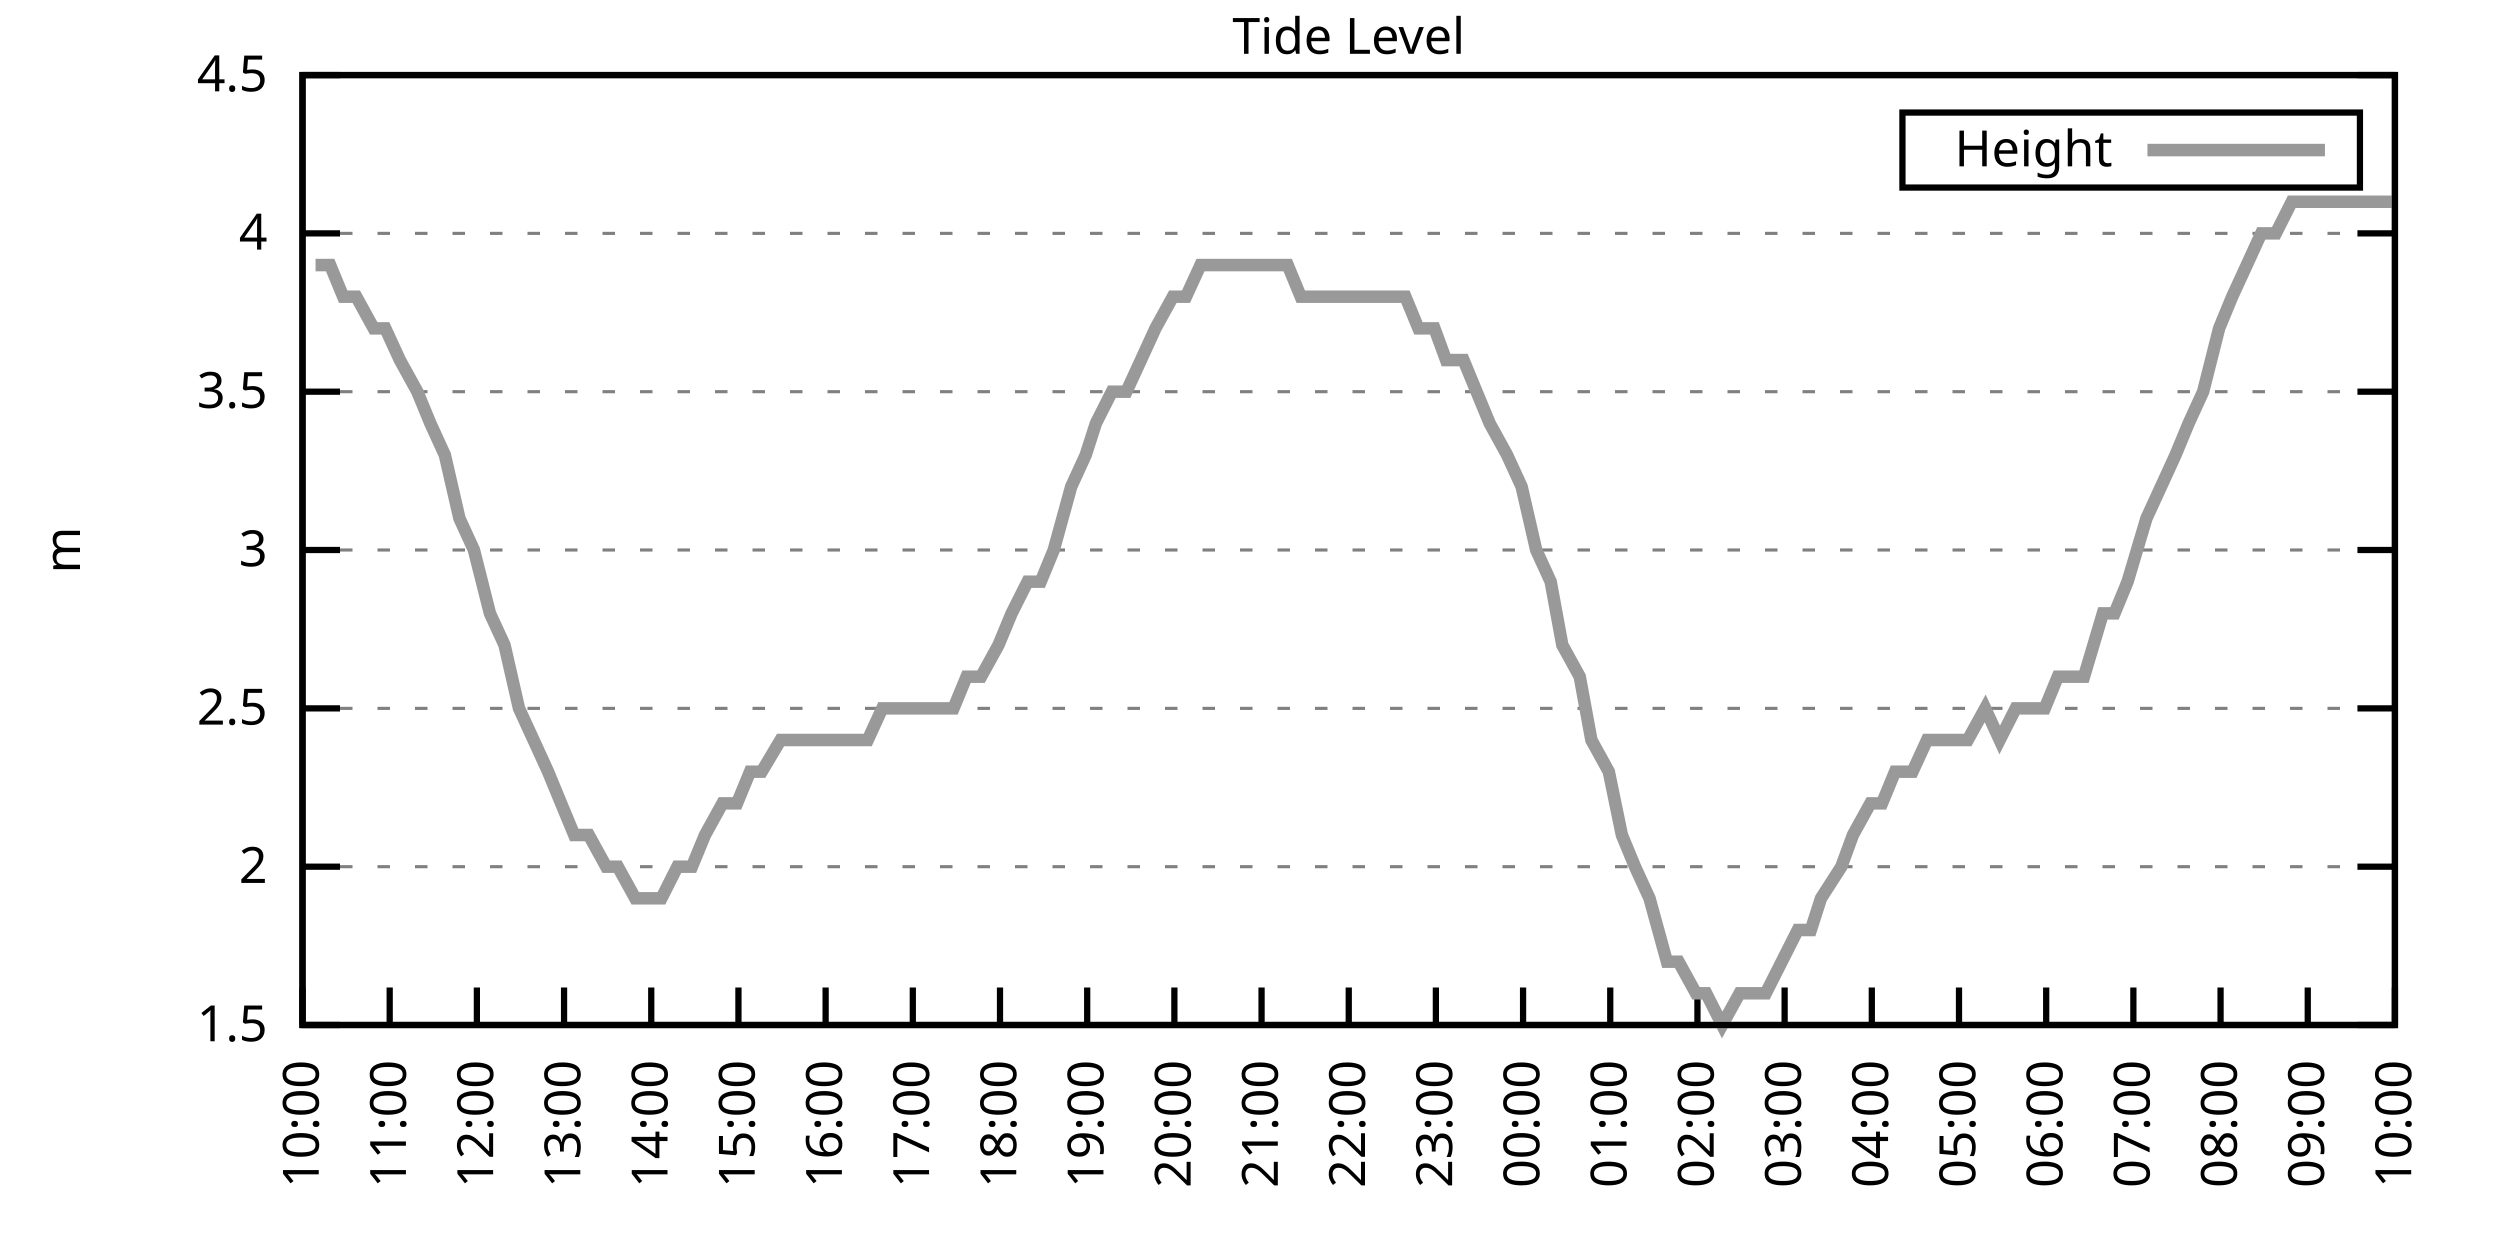
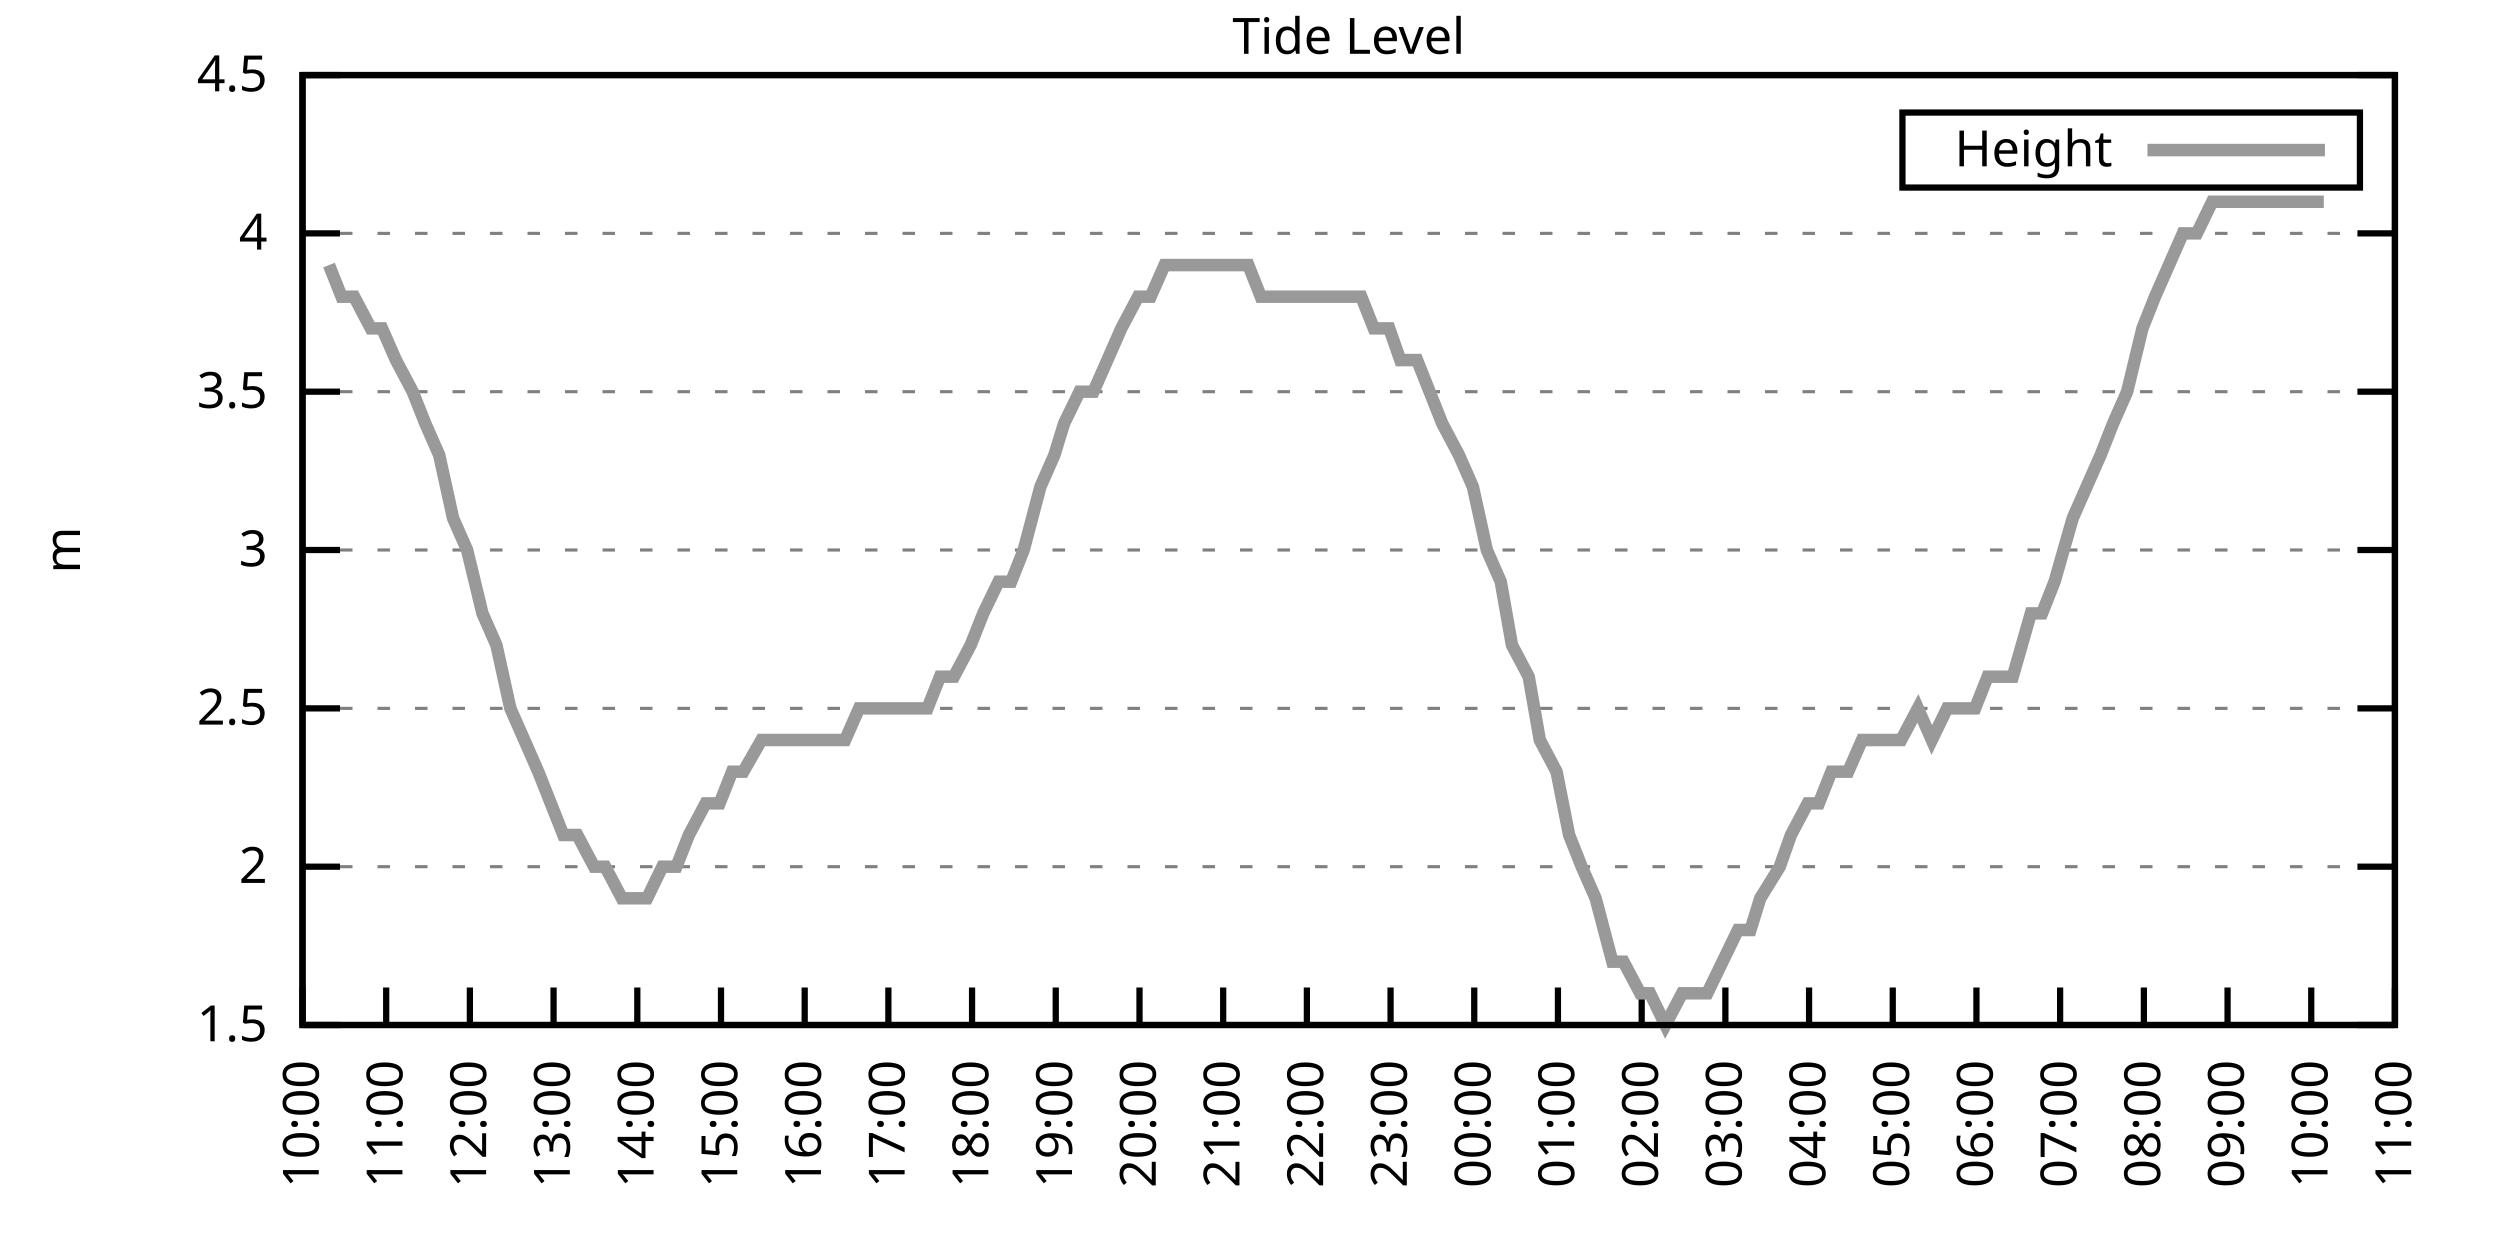
<svg xmlns="http://www.w3.org/2000/svg" xmlns:xlink="http://www.w3.org/1999/xlink" width="400" height="200" viewBox="0 0 400 200">
  <g id="gnuplot_canvas">
    <rect x="0" y="0" width="400" height="200" fill="none" />
    <defs>
      <circle id="gpDot" r="0.5" stroke-width="0.5" stroke="currentColor" />
      <path id="gpPt0" stroke-width="0.333" stroke="currentColor" d="M-1,0 h2 M0,-1 v2" />
      <path id="gpPt1" stroke-width="0.333" stroke="currentColor" d="M-1,-1 L1,1 M1,-1 L-1,1" />
      <path id="gpPt2" stroke-width="0.333" stroke="currentColor" d="M-1,0 L1,0 M0,-1 L0,1 M-1,-1 L1,1 M-1,1 L1,-1" />
      <rect id="gpPt3" stroke-width="0.333" stroke="currentColor" x="-1" y="-1" width="2" height="2" />
      <rect id="gpPt4" stroke-width="0.333" stroke="currentColor" fill="currentColor" x="-1" y="-1" width="2" height="2" />
      <circle id="gpPt5" stroke-width="0.333" stroke="currentColor" cx="0" cy="0" r="1" />
      <use xlink:href="#gpPt5" id="gpPt6" fill="currentColor" stroke="none" />
      <path id="gpPt7" stroke-width="0.333" stroke="currentColor" d="M0,-1.33 L-1.33,0.67 L1.33,0.67 z" />
      <use xlink:href="#gpPt7" id="gpPt8" fill="currentColor" stroke="none" />
      <use xlink:href="#gpPt7" id="gpPt9" stroke="currentColor" transform="rotate(180)" />
      <use xlink:href="#gpPt9" id="gpPt10" fill="currentColor" stroke="none" />
      <use xlink:href="#gpPt3" id="gpPt11" stroke="currentColor" transform="rotate(45)" />
      <use xlink:href="#gpPt11" id="gpPt12" fill="currentColor" stroke="none" />
      <path id="gpPt13" stroke-width="0.333" stroke="currentColor" d="M0,1.330 L1.265,0.411 L0.782,-1.067 L-0.782,-1.076 L-1.265,0.411 z" />
      <use xlink:href="#gpPt13" id="gpPt14" fill="currentColor" stroke="none" />
      <filter id="textbox" filterUnits="objectBoundingBox" x="0" y="0" height="1" width="1">
        <feFlood flood-color="white" flood-opacity="1" result="bgnd" />
        <feComposite in="SourceGraphic" in2="bgnd" operator="atop" />
      </filter>
      <filter id="greybox" filterUnits="objectBoundingBox" x="0" y="0" height="1" width="1">
        <feFlood flood-color="lightgrey" flood-opacity="1" result="grey" />
        <feComposite in="SourceGraphic" in2="grey" operator="atop" />
      </filter>
    </defs>
    <g fill="none" color="white" stroke="currentColor" stroke-width="1.00" stroke-linecap="butt" stroke-linejoin="miter">
</g>
    <g fill="none" color="black" stroke="currentColor" stroke-width="1.00" stroke-linecap="butt" stroke-linejoin="miter">
      <g stroke="none" shape-rendering="crispEdges">
        <polygon fill="rgb(255, 255, 255)" points="48.40,164.00 383.18,164.00 383.18,12.02 48.40,12.02 " />
      </g>
    </g>
    <g fill="none" color="black" stroke="currentColor" stroke-width="1.00" stroke-linecap="butt" stroke-linejoin="miter">
</g>
    <g fill="none" color="black" stroke="black" stroke-width="0.50" stroke-linecap="butt" stroke-linejoin="miter">
</g>
    <g fill="none" color="gray" stroke="currentColor" stroke-width="0.50" stroke-linecap="butt" stroke-linejoin="miter">
      <path stroke="gray" stroke-dasharray="2,4" class="gridline" d="M48.40,164.00 L383.19,164.00  " />
    </g>
    <g fill="none" color="gray" stroke="gray" stroke-width="1.00" stroke-linecap="butt" stroke-linejoin="miter">
</g>
    <g fill="none" color="black" stroke="currentColor" stroke-width="1.00" stroke-linecap="butt" stroke-linejoin="miter">
      <path stroke="black" d="M48.40,164.00 L54.40,164.00 M383.19,164.00 L377.19,164.00  " />
      <g transform="translate(42.80,166.60)" stroke="none" fill="black" font-family="Sans" font-size="8.00" text-anchor="end">
        <text>
          <tspan font-family="Sans"> 1.5</tspan>
        </text>
      </g>
    </g>
    <g fill="none" color="black" stroke="currentColor" stroke-width="1.00" stroke-linecap="butt" stroke-linejoin="miter">
</g>
    <g fill="none" color="black" stroke="black" stroke-width="0.50" stroke-linecap="butt" stroke-linejoin="miter">
</g>
    <g fill="none" color="gray" stroke="currentColor" stroke-width="0.50" stroke-linecap="butt" stroke-linejoin="miter">
      <path stroke="gray" stroke-dasharray="2,4" class="gridline" d="M48.40,138.67 L383.19,138.67  " />
    </g>
    <g fill="none" color="gray" stroke="gray" stroke-width="1.00" stroke-linecap="butt" stroke-linejoin="miter">
</g>
    <g fill="none" color="black" stroke="currentColor" stroke-width="1.00" stroke-linecap="butt" stroke-linejoin="miter">
      <path stroke="black" d="M48.40,138.67 L54.40,138.67 M383.19,138.67 L377.19,138.67  " />
      <g transform="translate(42.80,141.27)" stroke="none" fill="black" font-family="Sans" font-size="8.00" text-anchor="end">
        <text>
          <tspan font-family="Sans"> 2</tspan>
        </text>
      </g>
    </g>
    <g fill="none" color="black" stroke="currentColor" stroke-width="1.00" stroke-linecap="butt" stroke-linejoin="miter">
</g>
    <g fill="none" color="black" stroke="black" stroke-width="0.50" stroke-linecap="butt" stroke-linejoin="miter">
</g>
    <g fill="none" color="gray" stroke="currentColor" stroke-width="0.50" stroke-linecap="butt" stroke-linejoin="miter">
      <path stroke="gray" stroke-dasharray="2,4" class="gridline" d="M48.40,113.34 L383.19,113.34  " />
    </g>
    <g fill="none" color="gray" stroke="gray" stroke-width="1.00" stroke-linecap="butt" stroke-linejoin="miter">
</g>
    <g fill="none" color="black" stroke="currentColor" stroke-width="1.00" stroke-linecap="butt" stroke-linejoin="miter">
      <path stroke="black" d="M48.40,113.34 L54.40,113.34 M383.19,113.34 L377.19,113.34  " />
      <g transform="translate(42.80,115.94)" stroke="none" fill="black" font-family="Sans" font-size="8.00" text-anchor="end">
        <text>
          <tspan font-family="Sans"> 2.5</tspan>
        </text>
      </g>
    </g>
    <g fill="none" color="black" stroke="currentColor" stroke-width="1.00" stroke-linecap="butt" stroke-linejoin="miter">
</g>
    <g fill="none" color="black" stroke="black" stroke-width="0.50" stroke-linecap="butt" stroke-linejoin="miter">
</g>
    <g fill="none" color="gray" stroke="currentColor" stroke-width="0.50" stroke-linecap="butt" stroke-linejoin="miter">
      <path stroke="gray" stroke-dasharray="2,4" class="gridline" d="M48.40,88.00 L383.19,88.00  " />
    </g>
    <g fill="none" color="gray" stroke="gray" stroke-width="1.00" stroke-linecap="butt" stroke-linejoin="miter">
</g>
    <g fill="none" color="black" stroke="currentColor" stroke-width="1.00" stroke-linecap="butt" stroke-linejoin="miter">
      <path stroke="black" d="M48.40,88.00 L54.40,88.00 M383.19,88.00 L377.19,88.00  " />
      <g transform="translate(42.80,90.60)" stroke="none" fill="black" font-family="Sans" font-size="8.00" text-anchor="end">
        <text>
          <tspan font-family="Sans"> 3</tspan>
        </text>
      </g>
    </g>
    <g fill="none" color="black" stroke="currentColor" stroke-width="1.00" stroke-linecap="butt" stroke-linejoin="miter">
</g>
    <g fill="none" color="black" stroke="black" stroke-width="0.50" stroke-linecap="butt" stroke-linejoin="miter">
</g>
    <g fill="none" color="gray" stroke="currentColor" stroke-width="0.50" stroke-linecap="butt" stroke-linejoin="miter">
      <path stroke="gray" stroke-dasharray="2,4" class="gridline" d="M48.40,62.67 L383.19,62.67  " />
    </g>
    <g fill="none" color="gray" stroke="gray" stroke-width="1.00" stroke-linecap="butt" stroke-linejoin="miter">
</g>
    <g fill="none" color="black" stroke="currentColor" stroke-width="1.00" stroke-linecap="butt" stroke-linejoin="miter">
      <path stroke="black" d="M48.40,62.67 L54.40,62.67 M383.19,62.67 L377.19,62.67  " />
      <g transform="translate(42.80,65.27)" stroke="none" fill="black" font-family="Sans" font-size="8.00" text-anchor="end">
        <text>
          <tspan font-family="Sans"> 3.5</tspan>
        </text>
      </g>
    </g>
    <g fill="none" color="black" stroke="currentColor" stroke-width="1.00" stroke-linecap="butt" stroke-linejoin="miter">
</g>
    <g fill="none" color="black" stroke="black" stroke-width="0.50" stroke-linecap="butt" stroke-linejoin="miter">
</g>
    <g fill="none" color="gray" stroke="currentColor" stroke-width="0.50" stroke-linecap="butt" stroke-linejoin="miter">
      <path stroke="gray" stroke-dasharray="2,4" class="gridline" d="M48.40,37.34 L383.19,37.34  " />
    </g>
    <g fill="none" color="gray" stroke="gray" stroke-width="1.00" stroke-linecap="butt" stroke-linejoin="miter">
</g>
    <g fill="none" color="black" stroke="currentColor" stroke-width="1.00" stroke-linecap="butt" stroke-linejoin="miter">
      <path stroke="black" d="M48.40,37.34 L54.40,37.34 M383.19,37.34 L377.19,37.34  " />
      <g transform="translate(42.80,39.94)" stroke="none" fill="black" font-family="Sans" font-size="8.00" text-anchor="end">
        <text>
          <tspan font-family="Sans"> 4</tspan>
        </text>
      </g>
    </g>
    <g fill="none" color="black" stroke="currentColor" stroke-width="1.00" stroke-linecap="butt" stroke-linejoin="miter">
</g>
    <g fill="none" color="black" stroke="black" stroke-width="0.50" stroke-linecap="butt" stroke-linejoin="miter">
</g>
    <g fill="none" color="gray" stroke="currentColor" stroke-width="0.50" stroke-linecap="butt" stroke-linejoin="miter">
      <path stroke="gray" stroke-dasharray="2,4" class="gridline" d="M48.40,12.01 L383.19,12.01  " />
    </g>
    <g fill="none" color="gray" stroke="gray" stroke-width="1.00" stroke-linecap="butt" stroke-linejoin="miter">
</g>
    <g fill="none" color="black" stroke="currentColor" stroke-width="1.00" stroke-linecap="butt" stroke-linejoin="miter">
      <path stroke="black" d="M48.40,12.01 L54.40,12.01 M383.19,12.01 L377.19,12.01  " />
      <g transform="translate(42.80,14.61)" stroke="none" fill="black" font-family="Sans" font-size="8.00" text-anchor="end">
        <text>
          <tspan font-family="Sans"> 4.5</tspan>
        </text>
      </g>
    </g>
    <g fill="none" color="black" stroke="currentColor" stroke-width="1.00" stroke-linecap="butt" stroke-linejoin="miter">
      <path stroke="black" d="M48.40,164.00 L48.40,158.00  " />
      <g transform="translate(51.00,169.60) rotate(270.00)" stroke="none" fill="black" font-family="Sans" font-size="8.00" text-anchor="end">
        <text>
          <tspan font-family="Sans">10:00</tspan>
        </text>
      </g>
    </g>
    <g fill="none" color="black" stroke="currentColor" stroke-width="1.00" stroke-linecap="butt" stroke-linejoin="miter">
-       <path stroke="black" d="M62.35,164.00 L62.35,158.00  " />
-       <g transform="translate(64.95,169.60) rotate(270.00)" stroke="none" fill="black" font-family="Sans" font-size="8.00" text-anchor="end">
+       <path stroke="black" d="M61.79,164.00 L61.79,158.00  " />
+       <g transform="translate(64.39,169.60) rotate(270.00)" stroke="none" fill="black" font-family="Sans" font-size="8.00" text-anchor="end">
        <text>
          <tspan font-family="Sans">11:00</tspan>
        </text>
      </g>
    </g>
    <g fill="none" color="black" stroke="currentColor" stroke-width="1.00" stroke-linecap="butt" stroke-linejoin="miter">
-       <path stroke="black" d="M76.30,164.00 L76.30,158.00  " />
-       <g transform="translate(78.90,169.60) rotate(270.00)" stroke="none" fill="black" font-family="Sans" font-size="8.00" text-anchor="end">
+       <path stroke="black" d="M75.18,164.00 L75.18,158.00  " />
+       <g transform="translate(77.78,169.60) rotate(270.00)" stroke="none" fill="black" font-family="Sans" font-size="8.00" text-anchor="end">
        <text>
          <tspan font-family="Sans">12:00</tspan>
        </text>
      </g>
    </g>
    <g fill="none" color="black" stroke="currentColor" stroke-width="1.00" stroke-linecap="butt" stroke-linejoin="miter">
-       <path stroke="black" d="M90.25,164.00 L90.25,158.00  " />
-       <g transform="translate(92.85,169.60) rotate(270.00)" stroke="none" fill="black" font-family="Sans" font-size="8.00" text-anchor="end">
+       <path stroke="black" d="M88.57,164.00 L88.57,158.00  " />
+       <g transform="translate(91.17,169.60) rotate(270.00)" stroke="none" fill="black" font-family="Sans" font-size="8.00" text-anchor="end">
        <text>
          <tspan font-family="Sans">13:00</tspan>
        </text>
      </g>
    </g>
    <g fill="none" color="black" stroke="currentColor" stroke-width="1.00" stroke-linecap="butt" stroke-linejoin="miter">
-       <path stroke="black" d="M104.20,164.00 L104.20,158.00  " />
-       <g transform="translate(106.80,169.60) rotate(270.00)" stroke="none" fill="black" font-family="Sans" font-size="8.00" text-anchor="end">
+       <path stroke="black" d="M101.97,164.00 L101.97,158.00  " />
+       <g transform="translate(104.57,169.60) rotate(270.00)" stroke="none" fill="black" font-family="Sans" font-size="8.00" text-anchor="end">
        <text>
          <tspan font-family="Sans">14:00</tspan>
        </text>
      </g>
    </g>
    <g fill="none" color="black" stroke="currentColor" stroke-width="1.00" stroke-linecap="butt" stroke-linejoin="miter">
-       <path stroke="black" d="M118.15,164.00 L118.15,158.00  " />
-       <g transform="translate(120.75,169.60) rotate(270.00)" stroke="none" fill="black" font-family="Sans" font-size="8.00" text-anchor="end">
+       <path stroke="black" d="M115.36,164.00 L115.36,158.00  " />
+       <g transform="translate(117.96,169.60) rotate(270.00)" stroke="none" fill="black" font-family="Sans" font-size="8.00" text-anchor="end">
        <text>
          <tspan font-family="Sans">15:00</tspan>
        </text>
      </g>
    </g>
    <g fill="none" color="black" stroke="currentColor" stroke-width="1.00" stroke-linecap="butt" stroke-linejoin="miter">
-       <path stroke="black" d="M132.10,164.00 L132.10,158.00  " />
-       <g transform="translate(134.70,169.60) rotate(270.00)" stroke="none" fill="black" font-family="Sans" font-size="8.00" text-anchor="end">
+       <path stroke="black" d="M128.75,164.00 L128.75,158.00  " />
+       <g transform="translate(131.35,169.60) rotate(270.00)" stroke="none" fill="black" font-family="Sans" font-size="8.00" text-anchor="end">
        <text>
          <tspan font-family="Sans">16:00</tspan>
        </text>
      </g>
    </g>
    <g fill="none" color="black" stroke="currentColor" stroke-width="1.00" stroke-linecap="butt" stroke-linejoin="miter">
-       <path stroke="black" d="M146.05,164.00 L146.05,158.00  " />
-       <g transform="translate(148.65,169.60) rotate(270.00)" stroke="none" fill="black" font-family="Sans" font-size="8.00" text-anchor="end">
+       <path stroke="black" d="M142.14,164.00 L142.14,158.00  " />
+       <g transform="translate(144.74,169.60) rotate(270.00)" stroke="none" fill="black" font-family="Sans" font-size="8.00" text-anchor="end">
        <text>
          <tspan font-family="Sans">17:00</tspan>
        </text>
      </g>
    </g>
    <g fill="none" color="black" stroke="currentColor" stroke-width="1.00" stroke-linecap="butt" stroke-linejoin="miter">
-       <path stroke="black" d="M160.00,164.00 L160.00,158.00  " />
-       <g transform="translate(162.60,169.60) rotate(270.00)" stroke="none" fill="black" font-family="Sans" font-size="8.00" text-anchor="end">
+       <path stroke="black" d="M155.53,164.00 L155.53,158.00  " />
+       <g transform="translate(158.13,169.60) rotate(270.00)" stroke="none" fill="black" font-family="Sans" font-size="8.00" text-anchor="end">
        <text>
          <tspan font-family="Sans">18:00</tspan>
        </text>
      </g>
    </g>
    <g fill="none" color="black" stroke="currentColor" stroke-width="1.00" stroke-linecap="butt" stroke-linejoin="miter">
-       <path stroke="black" d="M173.95,164.00 L173.95,158.00  " />
-       <g transform="translate(176.55,169.60) rotate(270.00)" stroke="none" fill="black" font-family="Sans" font-size="8.00" text-anchor="end">
+       <path stroke="black" d="M168.92,164.00 L168.92,158.00  " />
+       <g transform="translate(171.52,169.60) rotate(270.00)" stroke="none" fill="black" font-family="Sans" font-size="8.00" text-anchor="end">
        <text>
          <tspan font-family="Sans">19:00</tspan>
        </text>
      </g>
    </g>
    <g fill="none" color="black" stroke="currentColor" stroke-width="1.00" stroke-linecap="butt" stroke-linejoin="miter">
-       <path stroke="black" d="M187.90,164.00 L187.90,158.00  " />
-       <g transform="translate(190.50,169.60) rotate(270.00)" stroke="none" fill="black" font-family="Sans" font-size="8.00" text-anchor="end">
+       <path stroke="black" d="M182.32,164.00 L182.32,158.00  " />
+       <g transform="translate(184.92,169.60) rotate(270.00)" stroke="none" fill="black" font-family="Sans" font-size="8.00" text-anchor="end">
        <text>
          <tspan font-family="Sans">20:00</tspan>
        </text>
      </g>
    </g>
    <g fill="none" color="black" stroke="currentColor" stroke-width="1.00" stroke-linecap="butt" stroke-linejoin="miter">
-       <path stroke="black" d="M201.85,164.00 L201.85,158.00  " />
-       <g transform="translate(204.45,169.60) rotate(270.00)" stroke="none" fill="black" font-family="Sans" font-size="8.00" text-anchor="end">
+       <path stroke="black" d="M195.71,164.00 L195.71,158.00  " />
+       <g transform="translate(198.31,169.60) rotate(270.00)" stroke="none" fill="black" font-family="Sans" font-size="8.00" text-anchor="end">
        <text>
          <tspan font-family="Sans">21:00</tspan>
        </text>
      </g>
    </g>
    <g fill="none" color="black" stroke="currentColor" stroke-width="1.00" stroke-linecap="butt" stroke-linejoin="miter">
-       <path stroke="black" d="M215.80,164.00 L215.80,158.00  " />
-       <g transform="translate(218.40,169.60) rotate(270.00)" stroke="none" fill="black" font-family="Sans" font-size="8.00" text-anchor="end">
+       <path stroke="black" d="M209.10,164.00 L209.10,158.00  " />
+       <g transform="translate(211.70,169.60) rotate(270.00)" stroke="none" fill="black" font-family="Sans" font-size="8.00" text-anchor="end">
        <text>
          <tspan font-family="Sans">22:00</tspan>
        </text>
      </g>
    </g>
    <g fill="none" color="black" stroke="currentColor" stroke-width="1.00" stroke-linecap="butt" stroke-linejoin="miter">
-       <path stroke="black" d="M229.74,164.00 L229.74,158.00  " />
-       <g transform="translate(232.34,169.60) rotate(270.00)" stroke="none" fill="black" font-family="Sans" font-size="8.00" text-anchor="end">
+       <path stroke="black" d="M222.49,164.00 L222.49,158.00  " />
+       <g transform="translate(225.09,169.60) rotate(270.00)" stroke="none" fill="black" font-family="Sans" font-size="8.00" text-anchor="end">
        <text>
          <tspan font-family="Sans">23:00</tspan>
        </text>
      </g>
    </g>
    <g fill="none" color="black" stroke="currentColor" stroke-width="1.00" stroke-linecap="butt" stroke-linejoin="miter">
-       <path stroke="black" d="M243.69,164.00 L243.69,158.00  " />
-       <g transform="translate(246.29,169.60) rotate(270.00)" stroke="none" fill="black" font-family="Sans" font-size="8.00" text-anchor="end">
+       <path stroke="black" d="M235.88,164.00 L235.88,158.00  " />
+       <g transform="translate(238.48,169.60) rotate(270.00)" stroke="none" fill="black" font-family="Sans" font-size="8.00" text-anchor="end">
        <text>
          <tspan font-family="Sans">00:00</tspan>
        </text>
      </g>
    </g>
    <g fill="none" color="black" stroke="currentColor" stroke-width="1.00" stroke-linecap="butt" stroke-linejoin="miter">
-       <path stroke="black" d="M257.64,164.00 L257.64,158.00  " />
-       <g transform="translate(260.24,169.60) rotate(270.00)" stroke="none" fill="black" font-family="Sans" font-size="8.00" text-anchor="end">
+       <path stroke="black" d="M249.27,164.00 L249.27,158.00  " />
+       <g transform="translate(251.87,169.60) rotate(270.00)" stroke="none" fill="black" font-family="Sans" font-size="8.00" text-anchor="end">
        <text>
          <tspan font-family="Sans">01:00</tspan>
        </text>
      </g>
    </g>
    <g fill="none" color="black" stroke="currentColor" stroke-width="1.00" stroke-linecap="butt" stroke-linejoin="miter">
-       <path stroke="black" d="M271.59,164.00 L271.59,158.00  " />
-       <g transform="translate(274.19,169.60) rotate(270.00)" stroke="none" fill="black" font-family="Sans" font-size="8.00" text-anchor="end">
+       <path stroke="black" d="M262.67,164.00 L262.67,158.00  " />
+       <g transform="translate(265.27,169.60) rotate(270.00)" stroke="none" fill="black" font-family="Sans" font-size="8.00" text-anchor="end">
        <text>
          <tspan font-family="Sans">02:00</tspan>
        </text>
      </g>
    </g>
    <g fill="none" color="black" stroke="currentColor" stroke-width="1.00" stroke-linecap="butt" stroke-linejoin="miter">
-       <path stroke="black" d="M285.54,164.00 L285.54,158.00  " />
-       <g transform="translate(288.14,169.60) rotate(270.00)" stroke="none" fill="black" font-family="Sans" font-size="8.00" text-anchor="end">
+       <path stroke="black" d="M276.06,164.00 L276.06,158.00  " />
+       <g transform="translate(278.66,169.60) rotate(270.00)" stroke="none" fill="black" font-family="Sans" font-size="8.00" text-anchor="end">
        <text>
          <tspan font-family="Sans">03:00</tspan>
        </text>
      </g>
    </g>
    <g fill="none" color="black" stroke="currentColor" stroke-width="1.00" stroke-linecap="butt" stroke-linejoin="miter">
-       <path stroke="black" d="M299.49,164.00 L299.49,158.00  " />
-       <g transform="translate(302.09,169.60) rotate(270.00)" stroke="none" fill="black" font-family="Sans" font-size="8.00" text-anchor="end">
+       <path stroke="black" d="M289.45,164.00 L289.45,158.00  " />
+       <g transform="translate(292.05,169.60) rotate(270.00)" stroke="none" fill="black" font-family="Sans" font-size="8.00" text-anchor="end">
        <text>
          <tspan font-family="Sans">04:00</tspan>
        </text>
      </g>
    </g>
    <g fill="none" color="black" stroke="currentColor" stroke-width="1.00" stroke-linecap="butt" stroke-linejoin="miter">
-       <path stroke="black" d="M313.44,164.00 L313.44,158.00  " />
-       <g transform="translate(316.04,169.60) rotate(270.00)" stroke="none" fill="black" font-family="Sans" font-size="8.00" text-anchor="end">
+       <path stroke="black" d="M302.84,164.00 L302.84,158.00  " />
+       <g transform="translate(305.44,169.60) rotate(270.00)" stroke="none" fill="black" font-family="Sans" font-size="8.00" text-anchor="end">
        <text>
          <tspan font-family="Sans">05:00</tspan>
        </text>
      </g>
    </g>
    <g fill="none" color="black" stroke="currentColor" stroke-width="1.00" stroke-linecap="butt" stroke-linejoin="miter">
-       <path stroke="black" d="M327.39,164.00 L327.39,158.00  " />
-       <g transform="translate(329.99,169.60) rotate(270.00)" stroke="none" fill="black" font-family="Sans" font-size="8.00" text-anchor="end">
+       <path stroke="black" d="M316.23,164.00 L316.23,158.00  " />
+       <g transform="translate(318.83,169.60) rotate(270.00)" stroke="none" fill="black" font-family="Sans" font-size="8.00" text-anchor="end">
        <text>
          <tspan font-family="Sans">06:00</tspan>
        </text>
      </g>
    </g>
    <g fill="none" color="black" stroke="currentColor" stroke-width="1.00" stroke-linecap="butt" stroke-linejoin="miter">
-       <path stroke="black" d="M341.34,164.00 L341.34,158.00  " />
-       <g transform="translate(343.94,169.60) rotate(270.00)" stroke="none" fill="black" font-family="Sans" font-size="8.00" text-anchor="end">
+       <path stroke="black" d="M329.62,164.00 L329.62,158.00  " />
+       <g transform="translate(332.22,169.60) rotate(270.00)" stroke="none" fill="black" font-family="Sans" font-size="8.00" text-anchor="end">
        <text>
          <tspan font-family="Sans">07:00</tspan>
        </text>
      </g>
    </g>
    <g fill="none" color="black" stroke="currentColor" stroke-width="1.00" stroke-linecap="butt" stroke-linejoin="miter">
-       <path stroke="black" d="M355.29,164.00 L355.29,158.00  " />
-       <g transform="translate(357.89,169.60) rotate(270.00)" stroke="none" fill="black" font-family="Sans" font-size="8.00" text-anchor="end">
+       <path stroke="black" d="M343.02,164.00 L343.02,158.00  " />
+       <g transform="translate(345.62,169.60) rotate(270.00)" stroke="none" fill="black" font-family="Sans" font-size="8.00" text-anchor="end">
        <text>
          <tspan font-family="Sans">08:00</tspan>
        </text>
      </g>
    </g>
    <g fill="none" color="black" stroke="currentColor" stroke-width="1.00" stroke-linecap="butt" stroke-linejoin="miter">
-       <path stroke="black" d="M369.24,164.00 L369.24,158.00  " />
-       <g transform="translate(371.84,169.60) rotate(270.00)" stroke="none" fill="black" font-family="Sans" font-size="8.00" text-anchor="end">
+       <path stroke="black" d="M356.41,164.00 L356.41,158.00  " />
+       <g transform="translate(359.01,169.60) rotate(270.00)" stroke="none" fill="black" font-family="Sans" font-size="8.00" text-anchor="end">
        <text>
          <tspan font-family="Sans">09:00</tspan>
+         </text>
+       </g>
+     </g>
+     <g fill="none" color="black" stroke="currentColor" stroke-width="1.00" stroke-linecap="butt" stroke-linejoin="miter">
+       <path stroke="black" d="M369.80,164.00 L369.80,158.00  " />
+       <g transform="translate(372.40,169.60) rotate(270.00)" stroke="none" fill="black" font-family="Sans" font-size="8.00" text-anchor="end">
+         <text>
+           <tspan font-family="Sans">10:00</tspan>
        </text>
      </g>
    </g>
    <g fill="none" color="black" stroke="currentColor" stroke-width="1.00" stroke-linecap="butt" stroke-linejoin="miter">
      <path stroke="black" d="M383.19,164.00 L383.19,158.00  " />
      <g transform="translate(385.79,169.60) rotate(270.00)" stroke="none" fill="black" font-family="Sans" font-size="8.00" text-anchor="end">
        <text>
-           <tspan font-family="Sans">10:00</tspan>
+           <tspan font-family="Sans">11:00</tspan>
        </text>
      </g>
    </g>
    <g fill="none" color="black" stroke="currentColor" stroke-width="1.00" stroke-linecap="butt" stroke-linejoin="miter">
</g>
    <g fill="none" color="black" stroke="currentColor" stroke-width="1.00" stroke-linecap="butt" stroke-linejoin="miter">
      <path stroke="black" d="M48.40,12.01 L48.40,164.00 L383.19,164.00 L383.19,12.01 L48.40,12.01 Z  " />
    </g>
    <g fill="none" color="black" stroke="currentColor" stroke-width="1.00" stroke-linecap="butt" stroke-linejoin="miter">
</g>
    <g fill="none" color="black" stroke="currentColor" stroke-width="1.00" stroke-linecap="butt" stroke-linejoin="miter">
      <path stroke="black" d="M304.39,30.01 L304.39,18.01 L377.59,18.01 L377.59,30.01 L304.39,30.01 Z  " />
    </g>
    <g id="Tide_level_plot_1">
      <g fill="none" color="white" stroke="black" stroke-width="2.00" stroke-linecap="butt" stroke-linejoin="miter">
</g>
      <g fill="none" color="black" stroke="currentColor" stroke-width="2.00" stroke-linecap="butt" stroke-linejoin="miter">
        <g transform="translate(337.99,26.61)" stroke="none" fill="black" font-family="Sans" font-size="8.00" text-anchor="end">
          <text>
            <tspan font-family="Sans">Height</tspan>
          </text>
        </g>
      </g>
      <g fill="none" color="black" stroke="currentColor" stroke-width="2.00" stroke-linecap="butt" stroke-linejoin="miter">
-         <path stroke="rgb(153, 153, 153)" d="M343.59,24.01 L371.99,24.01 M50.49,42.41 L52.82,42.41 L54.91,47.47 L57.00,47.47 L59.79,52.54 L61.65,52.54   L63.98,57.61 L66.77,62.67 L68.86,67.74 L71.18,72.81 L73.51,82.94 L75.83,88.00 L78.39,98.14 L80.72,103.20   L83.04,113.34 L85.37,118.40 L87.69,123.47 L89.78,128.54 L91.88,133.60 L94.20,133.60 L96.99,138.67 L98.85,138.67   L101.64,143.73 L103.73,143.73 L105.83,143.73 L108.38,138.67 L110.71,138.67 L112.80,133.60 L115.59,128.54 L117.92,128.54   L120.01,123.47 L121.87,123.47 L124.89,118.40 L126.52,118.40 L129.54,118.40 L131.87,118.40 L134.19,118.40 L136.51,118.40   L138.84,118.40 L141.16,113.34 L143.26,113.34 L145.81,113.34 L147.44,113.34 L150.23,113.34 L152.56,113.34 L154.65,108.27   L156.97,108.27 L159.76,103.20 L161.86,98.14 L164.41,93.07 L166.51,93.07 L168.60,88.00 L171.39,77.87 L173.71,72.81   L175.34,67.74 L177.90,62.67 L180.22,62.67 L182.55,57.61 L184.87,52.54 L187.66,47.47 L189.76,47.47 L192.08,42.41   L194.41,42.41 L196.73,42.41 L199.29,42.41 L201.61,42.41 L203.71,42.41 L206.03,42.41 L208.12,47.47 L210.91,47.47   L213.24,47.47 L214.87,47.47 L217.65,47.47 L219.75,47.47 L222.54,47.47 L224.86,47.47 L226.95,52.54 L229.51,52.54   L231.37,57.61 L234.16,57.61 L236.25,62.67 L238.35,67.74 L241.14,72.81 L243.46,77.87 L245.79,88.00 L248.11,93.07   L249.97,103.20 L252.76,108.27 L254.62,118.40 L257.41,123.47 L259.50,133.60 L261.60,138.67 L263.92,143.73 L266.71,153.87   L268.57,153.87 L271.36,158.93 L272.99,158.93 L275.55,164.00 L278.34,158.93 L280.66,158.93 L282.52,158.93 L285.08,153.87   L287.64,148.80 L289.73,148.80 L291.36,143.73 L294.61,138.67 L296.47,133.60 L299.26,128.54 L301.12,128.54 L303.21,123.47   L306.00,123.47 L308.33,118.40 L310.42,118.40 L312.74,118.40 L314.84,118.40 L317.63,113.34 L319.95,118.40 L322.51,113.34   L324.83,113.34 L327.16,113.34 L329.25,108.27 L331.34,108.27 L333.44,108.27 L336.46,98.14 L338.32,98.14 L340.41,93.07   L343.43,82.94 L345.76,77.87 L348.08,72.81 L350.18,67.74 L352.50,62.67 L355.06,52.54 L357.15,47.47 L359.48,42.41   L361.80,37.34 L364.13,37.34 L366.68,32.28 L368.78,32.28 L371.33,32.28 L373.66,32.28 L375.98,32.28 L378.31,32.28   L380.63,32.28 L382.73,32.28  " />
+         <path stroke="rgb(153, 153, 153)" d="M343.59,24.01 L371.99,24.01 M52.64,42.41 L54.65,47.47 L56.66,47.47 L59.34,52.54 L61.12,52.54 L63.35,57.61   L66.03,62.67 L68.04,67.74 L70.27,72.81 L72.50,82.94 L74.74,88.00 L77.19,98.14 L79.42,103.20 L81.66,113.34   L83.89,118.40 L86.12,123.47 L88.13,128.54 L90.14,133.60 L92.37,133.60 L95.05,138.67 L96.83,138.67 L99.51,143.73   L101.52,143.73 L103.53,143.73 L105.98,138.67 L108.22,138.67 L110.22,133.60 L112.90,128.54 L115.13,128.54 L117.14,123.47   L118.93,123.47 L121.83,118.40 L123.39,118.40 L126.29,118.40 L128.53,118.40 L130.76,118.40 L132.99,118.40 L135.22,118.40   L137.45,113.34 L139.46,113.34 L141.92,113.34 L143.48,113.34 L146.16,113.34 L148.39,113.34 L150.40,108.27 L152.63,108.27   L155.31,103.20 L157.32,98.14 L159.77,93.07 L161.78,93.07 L163.79,88.00 L166.47,77.87 L168.70,72.81 L170.26,67.74   L172.72,62.67 L174.95,62.67 L177.18,57.61 L179.41,52.54 L182.09,47.47 L184.10,47.47 L186.33,42.41 L188.57,42.41   L190.80,42.41 L193.25,42.41 L195.48,42.41 L197.49,42.41 L199.73,42.41 L201.73,47.47 L204.41,47.47 L206.64,47.47   L208.21,47.47 L210.88,47.47 L212.89,47.47 L215.57,47.47 L217.80,47.47 L219.81,52.54 L222.27,52.54 L224.05,57.61   L226.73,57.61 L228.74,62.67 L230.75,67.74 L233.43,72.81 L235.66,77.87 L237.89,88.00 L240.12,93.07 L241.91,103.20   L244.59,108.27 L246.37,118.40 L249.05,123.47 L251.06,133.60 L253.07,138.67 L255.30,143.73 L257.98,153.87 L259.76,153.87   L262.44,158.93 L264.00,158.93 L266.46,164.00 L269.14,158.93 L271.37,158.93 L273.16,158.93 L275.61,153.87 L278.07,148.80   L280.07,148.80 L281.64,143.73 L284.76,138.67 L286.55,133.60 L289.23,128.54 L291.01,128.54 L293.02,123.47 L295.70,123.47   L297.93,118.40 L299.94,118.40 L302.17,118.40 L304.18,118.40 L306.86,113.34 L309.09,118.40 L311.54,113.34 L313.78,113.34   L316.01,113.34 L318.02,108.27 L320.03,108.27 L322.04,108.27 L324.94,98.14 L326.72,98.14 L328.73,93.07 L331.63,82.94   L333.86,77.87 L336.10,72.81 L338.10,67.74 L340.34,62.67 L342.79,52.54 L344.80,47.47 L347.03,42.41 L349.26,37.34   L351.50,37.34 L353.95,32.28 L355.96,32.28 L358.42,32.28 L360.65,32.28 L362.88,32.28 L365.11,32.28 L367.34,32.28   L369.35,32.28 L371.81,32.28  " />
      </g>
    </g>
    <g fill="none" color="black" stroke="currentColor" stroke-width="2.00" stroke-linecap="butt" stroke-linejoin="miter">
</g>
    <g fill="none" color="black" stroke="black" stroke-width="1.00" stroke-linecap="butt" stroke-linejoin="miter">
</g>
    <g fill="none" color="black" stroke="currentColor" stroke-width="1.00" stroke-linecap="butt" stroke-linejoin="miter">
      <path stroke="black" d="M48.40,12.01 L48.40,164.00 L383.19,164.00 L383.19,12.01 L48.40,12.01 Z  " />
      <g transform="translate(12.80,88.01) rotate(270.00)" stroke="none" fill="black" font-family="Sans" font-size="8.00" text-anchor="middle">
        <text>
          <tspan font-family="Sans">m</tspan>
        </text>
      </g>
    </g>
    <g fill="none" color="black" stroke="currentColor" stroke-width="1.00" stroke-linecap="butt" stroke-linejoin="miter">
</g>
    <g fill="none" color="black" stroke="currentColor" stroke-width="1.00" stroke-linecap="butt" stroke-linejoin="miter">
      <g transform="translate(215.79,8.61)" stroke="none" fill="black" font-family="Sans" font-size="8.00" text-anchor="middle">
        <text>
          <tspan font-family="Sans">Tide Level</tspan>
        </text>
      </g>
    </g>
    <g fill="none" color="black" stroke="currentColor" stroke-width="1.00" stroke-linecap="butt" stroke-linejoin="miter">
</g>
  </g>
</svg>
